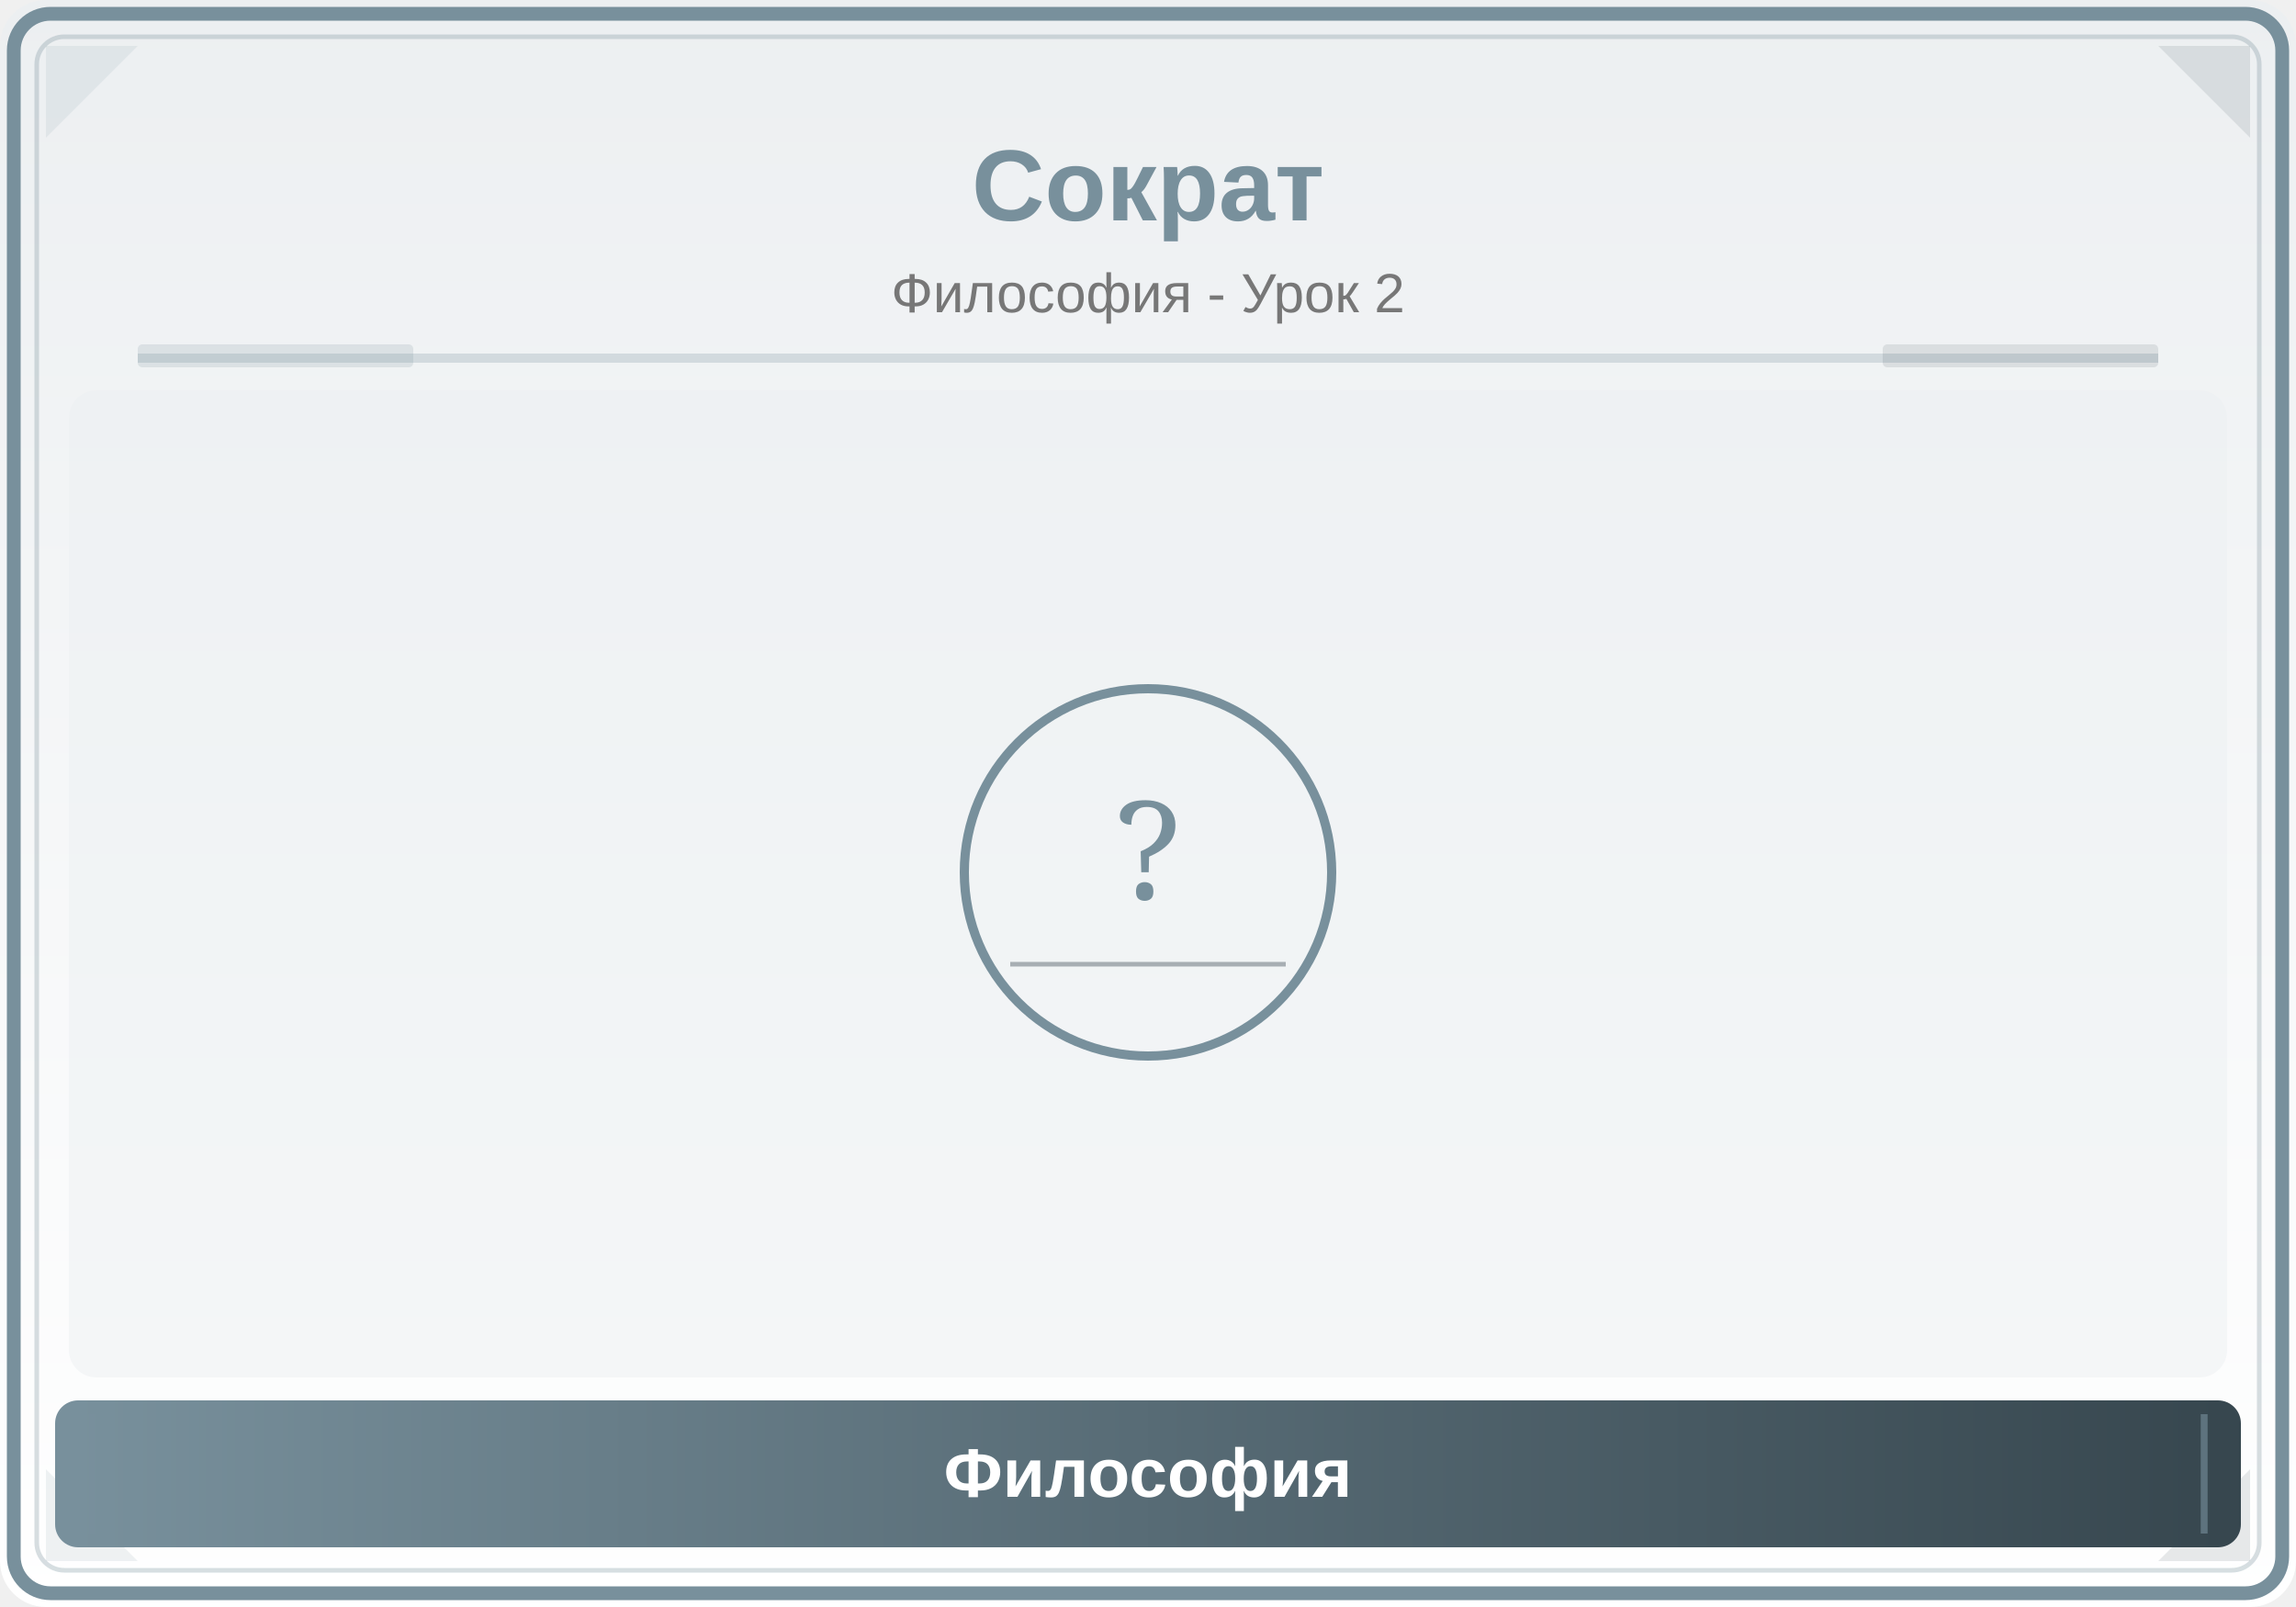
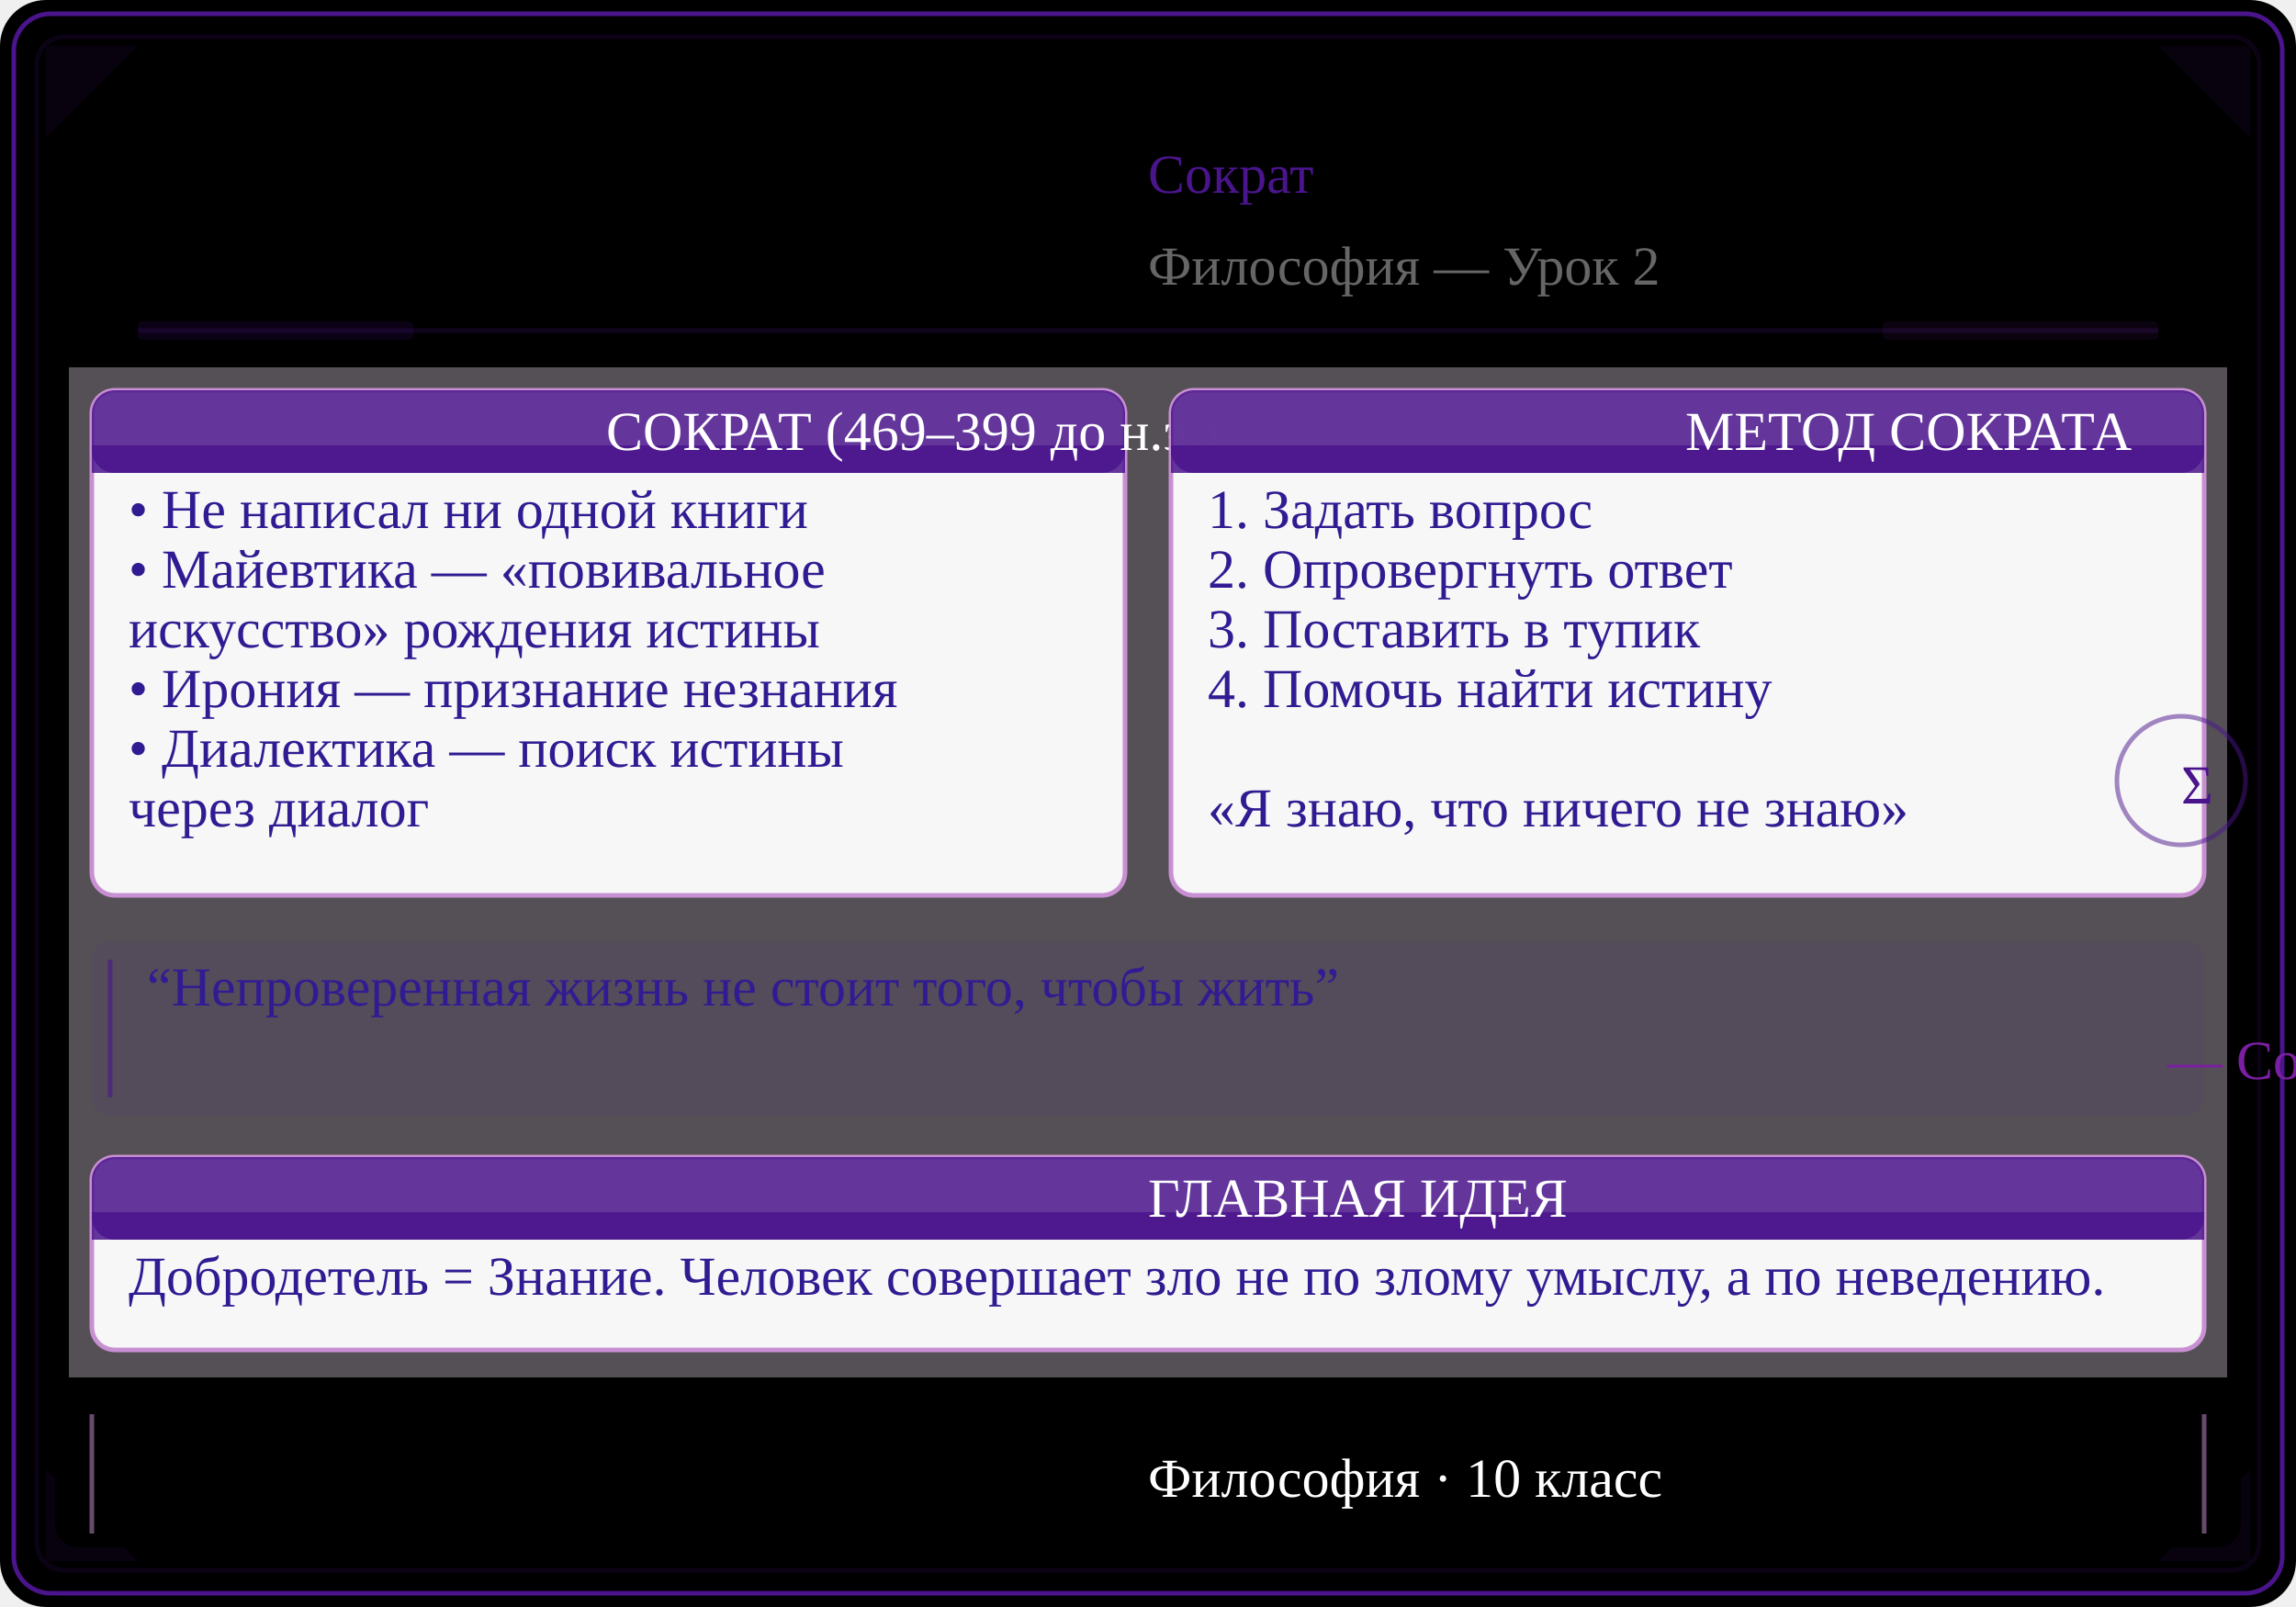
<svg xmlns="http://www.w3.org/2000/svg" viewBox="0 0 500 350">
  <defs>
    <linearGradient id="bg" x1="0" y1="0" x2="0" y2="1">
-       <stop offset="0%" stop-color="#ECEFF1" />
-       <stop offset="100%" stop-color="#FFFFFF" />
+       <stop offset="0%" stopColor="#F3E5F5" />
+       <stop offset="100%" stopColor="#FFFFFF" />
    </linearGradient>
    <linearGradient id="panel" x1="0" y1="0" x2="1" y2="0">
-       <stop offset="0%" stop-color="#78909C" />
-       <stop offset="100%" stop-color="#37474F" />
+       <stop offset="0%" stopColor="#7B1FA2" />
+       <stop offset="100%" stopColor="#4A148C" />
    </linearGradient>
+     <linearGradient id="headerGrad" x1="0" y1="0" x2="1" y2="0">
+       <stop offset="0%" stopColor="#4A148C" />
+       <stop offset="100%" stopColor="#7B1FA2" />
+     </linearGradient>
+     <clipPath id="ill">
+       <rect x="15" y="80" width="470" height="220" rx="6" />
+     </clipPath>
  </defs>
  <rect width="500" height="350" fill="url(#bg)" rx="10" />
-   <rect x="3" y="3" width="494" height="344" rx="8" fill="none" stroke="#78909C" stroke-width="3" />
-   <rect x="8" y="8" width="484" height="334" rx="6" fill="none" stroke="#78909C" stroke-width="1" opacity="0.3" />
-   <polygon points="10,10 30,10 10,30" fill="#78909C" opacity="0.12" />
-   <polygon points="490,10 470,10 490,30" fill="#37474F" opacity="0.12" />
-   <polygon points="10,340 30,340 10,320" fill="#78909C" opacity="0.12" />
-   <polygon points="490,340 470,340 490,320" fill="#37474F" opacity="0.12" />
-   <text x="250" y="48" font-family="Arial,sans-serif" font-size="22" font-weight="bold" fill="#78909C" text-anchor="middle">Сократ</text>
-   <text x="250" y="68" font-family="Arial,sans-serif" font-size="12" fill="#777" text-anchor="middle">Философия - Урок 2</text>
-   <line x1="30" y1="78" x2="470" y2="78" stroke="#78909C" stroke-width="2" opacity="0.25" />
-   <rect x="30" y="75" width="60" height="5" fill="#78909C" opacity="0.18" rx="1" />
-   <rect x="410" y="75" width="60" height="5" fill="#37474F" opacity="0.12" rx="1" />
-   <clipPath id="ill">
-     <rect x="15" y="85" width="470" height="215" rx="6" />
-   </clipPath>
-   <g clip-path="url(#ill)">
-     <rect x="15" y="85" width="470" height="215" fill="#ECEFF1" opacity="0.5" />
-     <circle cx="250" cy="190" r="40" fill="none" stroke="#78909C" stroke-width="2" />
-     <text x="250" y="196" font-family="serif" font-size="30" fill="#78909C" text-anchor="middle">?</text>
-     <line x1="220" y1="210" x2="280" y2="210" stroke="#37474F" stroke-width="1" opacity="0.4" />
+   <rect x="3" y="3" width="494" height="344" rx="8" fill="none" stroke="#4A148C" strokeWidth="2.5" />
+   <rect x="8" y="8" width="484" height="334" rx="6" fill="none" stroke="#4A148C" strokeWidth="1" opacity="0.15" />
+   <polygon points="10,10 30,10 10,30" fill="#4A148C" opacity="0.10" />
+   <polygon points="490,10 470,10 490,30" fill="#4A148C" opacity="0.10" />
+   <polygon points="10,340 30,340 10,320" fill="#4A148C" opacity="0.10" />
+   <polygon points="490,340 470,340 490,320" fill="#4A148C" opacity="0.10" />
+   <text x="250" y="42" fontFamily="Arial,sans-serif" fontSize="20" fontWeight="bold" fill="#4A148C" textAnchor="middle">Сократ</text>
+   <text x="250" y="62" fontFamily="Arial,sans-serif" fontSize="11" fill="#666666" textAnchor="middle">Философия — Урок 2</text>
+   <line x1="30" y1="72" x2="470" y2="72" stroke="#4A148C" strokeWidth="2" opacity="0.20" />
+   <rect x="30" y="70" width="60" height="4" fill="#4A148C" opacity="0.15" rx="1" />
+   <rect x="410" y="70" width="60" height="4" fill="#7B1FA2" opacity="0.10" rx="1" />
+   <g clipPath="url(#ill)">
+     <rect x="15" y="80" width="470" height="220" fill="#F3E5F5" opacity="0.35" />
+     <rect x="20" y="85" width="225" height="110" rx="5" fill="#FFFFFF" stroke="#CE93D8" strokeWidth="1.2" opacity="0.95" />
+     <rect x="20" y="85" width="225" height="18" rx="5" fill="#4A148C" opacity="0.85" />
+     <rect x="20" y="97" width="225" height="6" fill="#4A148C" opacity="0.85" />
+     <text x="132" y="98" fontFamily="Arial,sans-serif" fontSize="10" fontWeight="bold" fill="#FFFFFF" textAnchor="middle">СОКРАТ (469–399 до н.э.)</text>
+     <text x="28" y="115" fontFamily="Arial,sans-serif" fontSize="9" fill="#311B92" textAnchor="start">• Не написал ни одной книги</text>
+     <text x="28" y="128" fontFamily="Arial,sans-serif" fontSize="9" fill="#311B92" textAnchor="start">• Майевтика — «повивальное</text>
+     <text x="28" y="141" fontFamily="Arial,sans-serif" fontSize="9" fill="#311B92" textAnchor="start">  искусство» рождения истины</text>
+     <text x="28" y="154" fontFamily="Arial,sans-serif" fontSize="9" fill="#311B92" textAnchor="start">• Ирония — признание незнания</text>
+     <text x="28" y="167" fontFamily="Arial,sans-serif" fontSize="9" fill="#311B92" textAnchor="start">• Диалектика — поиск истины</text>
+     <text x="28" y="180" fontFamily="Arial,sans-serif" fontSize="9" fill="#311B92" textAnchor="start">  через диалог</text>
+     <rect x="255" y="85" width="225" height="110" rx="5" fill="#FFFFFF" stroke="#CE93D8" strokeWidth="1.2" opacity="0.95" />
+     <rect x="255" y="85" width="225" height="18" rx="5" fill="#4A148C" opacity="0.85" />
+     <rect x="255" y="97" width="225" height="6" fill="#4A148C" opacity="0.85" />
+     <text x="367" y="98" fontFamily="Arial,sans-serif" fontSize="10" fontWeight="bold" fill="#FFFFFF" textAnchor="middle">МЕТОД СОКРАТА</text>
+     <text x="263" y="115" fontFamily="Arial,sans-serif" fontSize="9" fill="#311B92" textAnchor="start">1. Задать вопрос</text>
+     <text x="263" y="128" fontFamily="Arial,sans-serif" fontSize="9" fill="#311B92" textAnchor="start">2. Опровергнуть ответ</text>
+     <text x="263" y="141" fontFamily="Arial,sans-serif" fontSize="9" fill="#311B92" textAnchor="start">3. Поставить в тупик</text>
+     <text x="263" y="154" fontFamily="Arial,sans-serif" fontSize="9" fill="#311B92" textAnchor="start">4. Помочь найти истину</text>
+     <text x="263" y="167" fontFamily="Arial,sans-serif" fontSize="9" fill="#311B92" textAnchor="start" />
+     <text x="263" y="180" fontFamily="Arial,sans-serif" fontSize="9" fill="#311B92" textAnchor="start">«Я знаю, что ничего не знаю»</text>
+     <rect x="20" y="205" width="460" height="38" rx="4" fill="#4A148C" opacity="0.08" />
+     <line x1="24" y1="209" x2="24" y2="239" stroke="#4A148C" strokeWidth="3" opacity="0.6" />
+     <text x="32" y="219" fontFamily="Georgia,serif" fontSize="8.5" fontStyle="italic" fill="#311B92">“Непроверенная жизнь не стоит того, чтобы жить”</text>
+     <text x="472" y="235" fontFamily="Arial,sans-serif" fontSize="8" fill="#7B1FA2" textAnchor="end">— Сократ</text>
+     <rect x="20" y="252" width="460" height="42" rx="5" fill="#FFFFFF" stroke="#CE93D8" strokeWidth="1.2" opacity="0.95" />
+     <rect x="20" y="252" width="460" height="18" rx="5" fill="#4A148C" opacity="0.85" />
+     <rect x="20" y="264" width="460" height="6" fill="#4A148C" opacity="0.85" />
+     <text x="250" y="265" fontFamily="Arial,sans-serif" fontSize="9" fontWeight="bold" fill="#FFFFFF" textAnchor="middle">ГЛАВНАЯ ИДЕЯ</text>
+     <text x="28" y="282" fontFamily="Arial,sans-serif" fontSize="8.5" fill="#311B92" textAnchor="start">Добродетель = Знание. Человек совершает зло не по злому умыслу, а по неведению.</text>
+     <circle cx="475" cy="170" r="14" fill="none" stroke="#4A148C" strokeWidth="1.5" opacity="0.5" />
+     <text x="475" y="175" fontFamily="serif" fontSize="16" fill="#4A148C" textAnchor="middle">Σ</text>
  </g>
  <rect x="12" y="305" width="476" height="32" rx="5" fill="url(#panel)" />
-   <line x1="20" y1="308" x2="20" y2="334" stroke="#78909C" stroke-width="1.5" opacity="0.6" />
-   <line x1="480" y1="308" x2="480" y2="334" stroke="#78909C" stroke-width="1.5" opacity="0.6" />
-   <text x="250" y="326" font-family="Arial,sans-serif" font-size="15" text-anchor="middle" fill="white" font-weight="bold">Философия</text>
+   <line x1="20" y1="308" x2="20" y2="334" stroke="#CE93D8" strokeWidth="1.5" opacity="0.5" />
+   <line x1="480" y1="308" x2="480" y2="334" stroke="#CE93D8" strokeWidth="1.5" opacity="0.5" />
+   <text x="250" y="326" fontFamily="Arial,sans-serif" fontSize="14" textAnchor="middle" fill="#FFFFFF" fontWeight="bold">Философия · 10 класс</text>
</svg>
